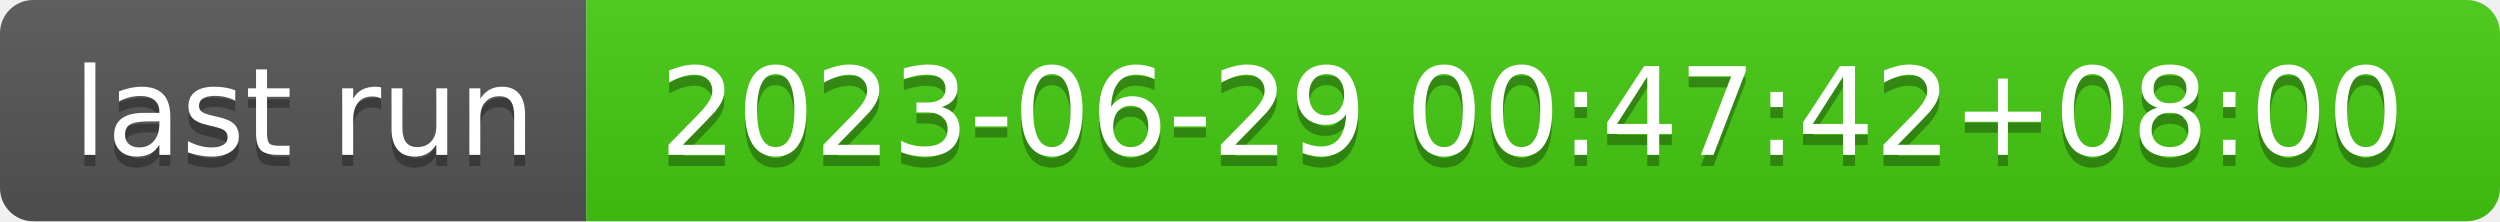
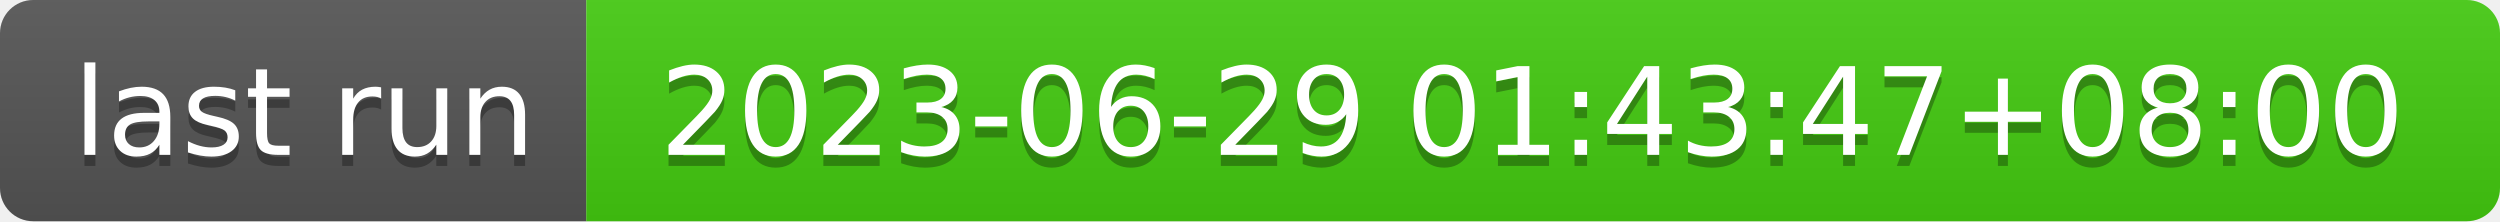
- <svg xmlns="http://www.w3.org/2000/svg" width="226" height="20" role="img" aria-label="last run: 2023-06-29 00:47:42+08:00">
+ <svg xmlns="http://www.w3.org/2000/svg" width="226" height="20" role="img" aria-label="last run: 2023-06-29 01:43:47+08:00">
  <linearGradient id="s" x2="0" y2="100%">
    <stop offset="0" stop-color="#bbb" stop-opacity=".1" />
    <stop offset="1" stop-opacity=".1" />
  </linearGradient>
  <clipPath id="r">
    <rect width="226" height="20" rx="3" fill="#fff" />
  </clipPath>
  <g clip-path="url(#r)">
    <rect width="53" height="20" fill="#555" />
    <rect x="53" width="173" height="20" fill="#4c1" />
    <rect width="226" height="20" fill="url(#s)" />
  </g>
  <g fill="#fff" text-anchor="middle" font-family="Verdana,Geneva,DejaVu Sans,sans-serif" text-rendering="geometricPrecision" font-size="110">
    <text aria-hidden="true" x="275" y="150" fill="#010101" fill-opacity=".3" transform="scale(.1)" textLength="430">last run</text>
    <text x="275" y="140" transform="scale(.1)" fill="#fff" textLength="430">last run</text>
-     <text aria-hidden="true" x="1385" y="150" fill="#010101" fill-opacity=".3" transform="scale(.1)" textLength="1630">2023-06-29 00:47:42+08:00</text>
-     <text x="1385" y="140" transform="scale(.1)" fill="#fff" textLength="1630">2023-06-29 00:47:42+08:00</text>
+     <text aria-hidden="true" x="1385" y="150" fill="#010101" fill-opacity=".3" transform="scale(.1)" textLength="1630">2023-06-29 01:43:47+08:00</text>
+     <text x="1385" y="140" transform="scale(.1)" fill="#fff" textLength="1630">2023-06-29 01:43:47+08:00</text>
  </g>
</svg>
